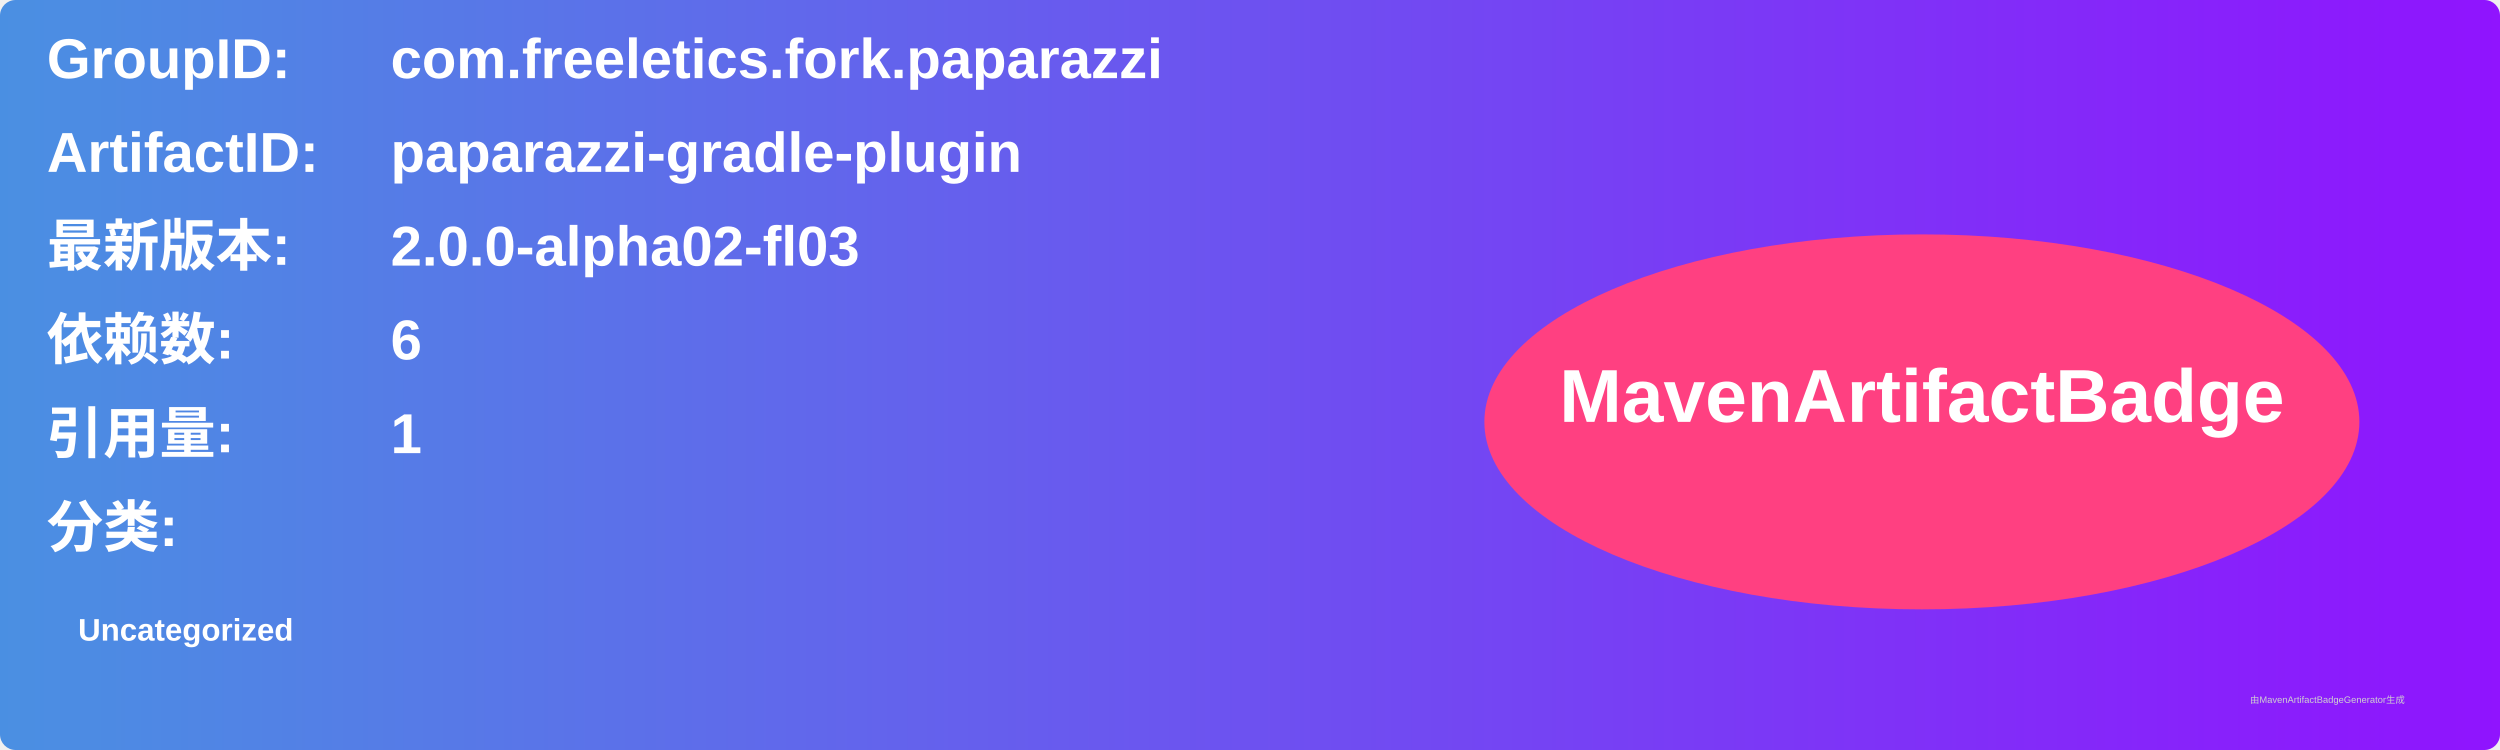
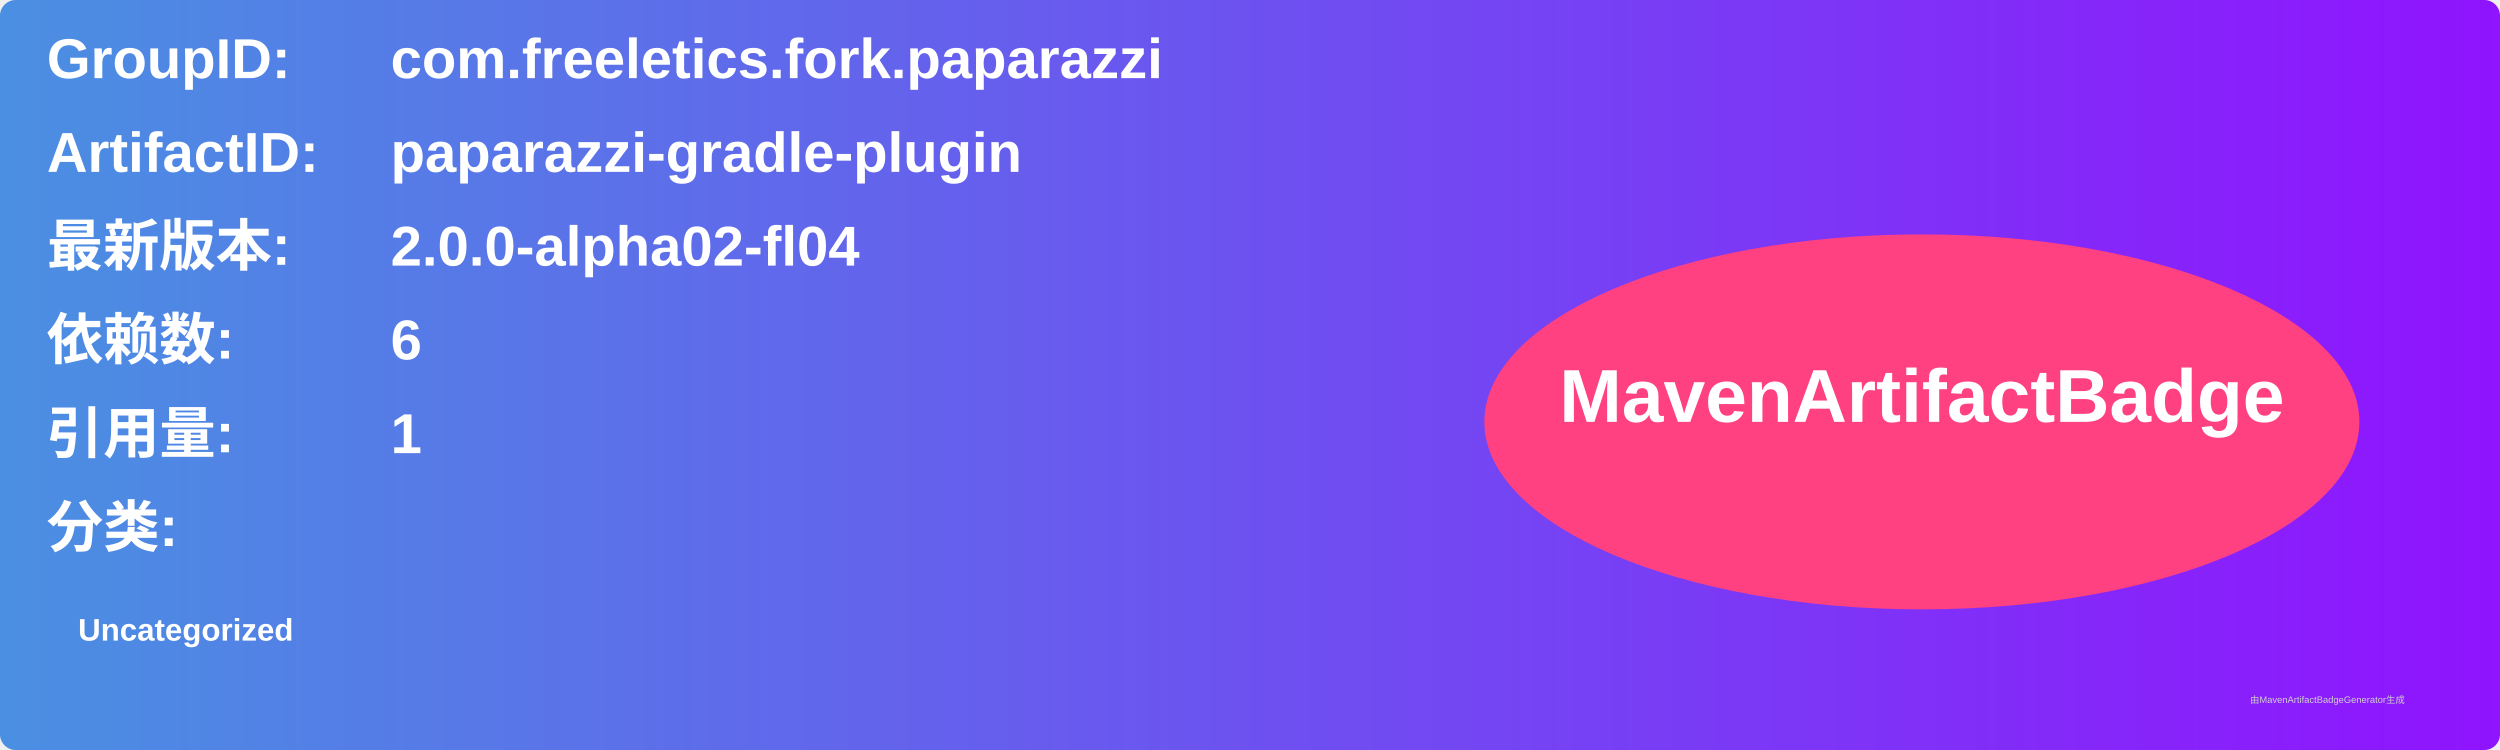
<svg xmlns="http://www.w3.org/2000/svg" width="800" height="240" viewBox="0 0 800 240">
  <linearGradient id="grad" x1="0%" y1="0%" x2="100%" y2="0%">
    <stop offset="0%" stop-color="#4a90e2" />
    <stop offset="100%" stop-color="#9013fe" />
  </linearGradient>
  <rect width="100%" height="100%" rx="5" ry="5" fill="url(#grad)" />
  <g transform="translate(15, 15)">
    <text x="0" y="10" font-family="Arial" font-size="18" fill="white" font-weight="bold" width="260">GroupID:</text>
    <text x="110" y="10" font-family="Arial" font-size="18" fill="white" font-weight="bold" width="460">com.freeletics.fork.paparazzi</text>
    <text x="0" y="40" font-family="Arial" font-size="18" fill="white" font-weight="bold" width="260">ArtifactID:</text>
    <text x="110" y="40" font-family="Arial" font-size="18" fill="white" font-weight="bold" width="460">paparazzi-gradle-plugin</text>
    <text x="0" y="70" font-family="Arial" font-size="18" fill="white" font-weight="bold">最新版本:</text>
    <text x="110" y="70" font-family="Arial" font-size="18" fill="white" font-weight="bold">
-       <tspan font-weight="bold">2.0.0-alpha02-fl03</tspan>
+       <tspan font-weight="bold">2.0.0-alpha02-fl04</tspan>
    </text>
    <text x="0" y="100" font-family="Arial" font-size="18" fill="white" font-weight="bold">依赖数: </text>
    <text x="110" y="100" font-family="Arial" font-size="18" fill="white">
      <tspan font-weight="bold">6</tspan>
    </text>
    <text x="0" y="130" font-family="Arial" font-size="18" fill="white" font-weight="bold">引用量: </text>
    <text x="110" y="130" font-family="Arial" font-size="18" fill="white">
      <tspan font-weight="bold">1</tspan>
    </text>
    <text x="0" y="160" font-family="Arial" font-size="18" fill="white" font-weight="bold">分类:</text>
    <text x="10" y="190" font-family="Arial" font-size="10" fill="white">
      <tspan font-weight="bold">Uncategorized</tspan>
    </text>
    <ellipse cx="600" cy="120" rx="140" ry="60" fill="#ff4081" />
    <text x="600" y="120" text-anchor="middle" font-family="Arial" font-size="24" fill="white" font-weight="bold">MavenArtifactBadge</text>
  </g>
  <text x="720" y="225" font-family="Arial" font-size="3" fill="#d0d0d0">由MavenArtifactBadgeGenerator生成</text>
</svg>
